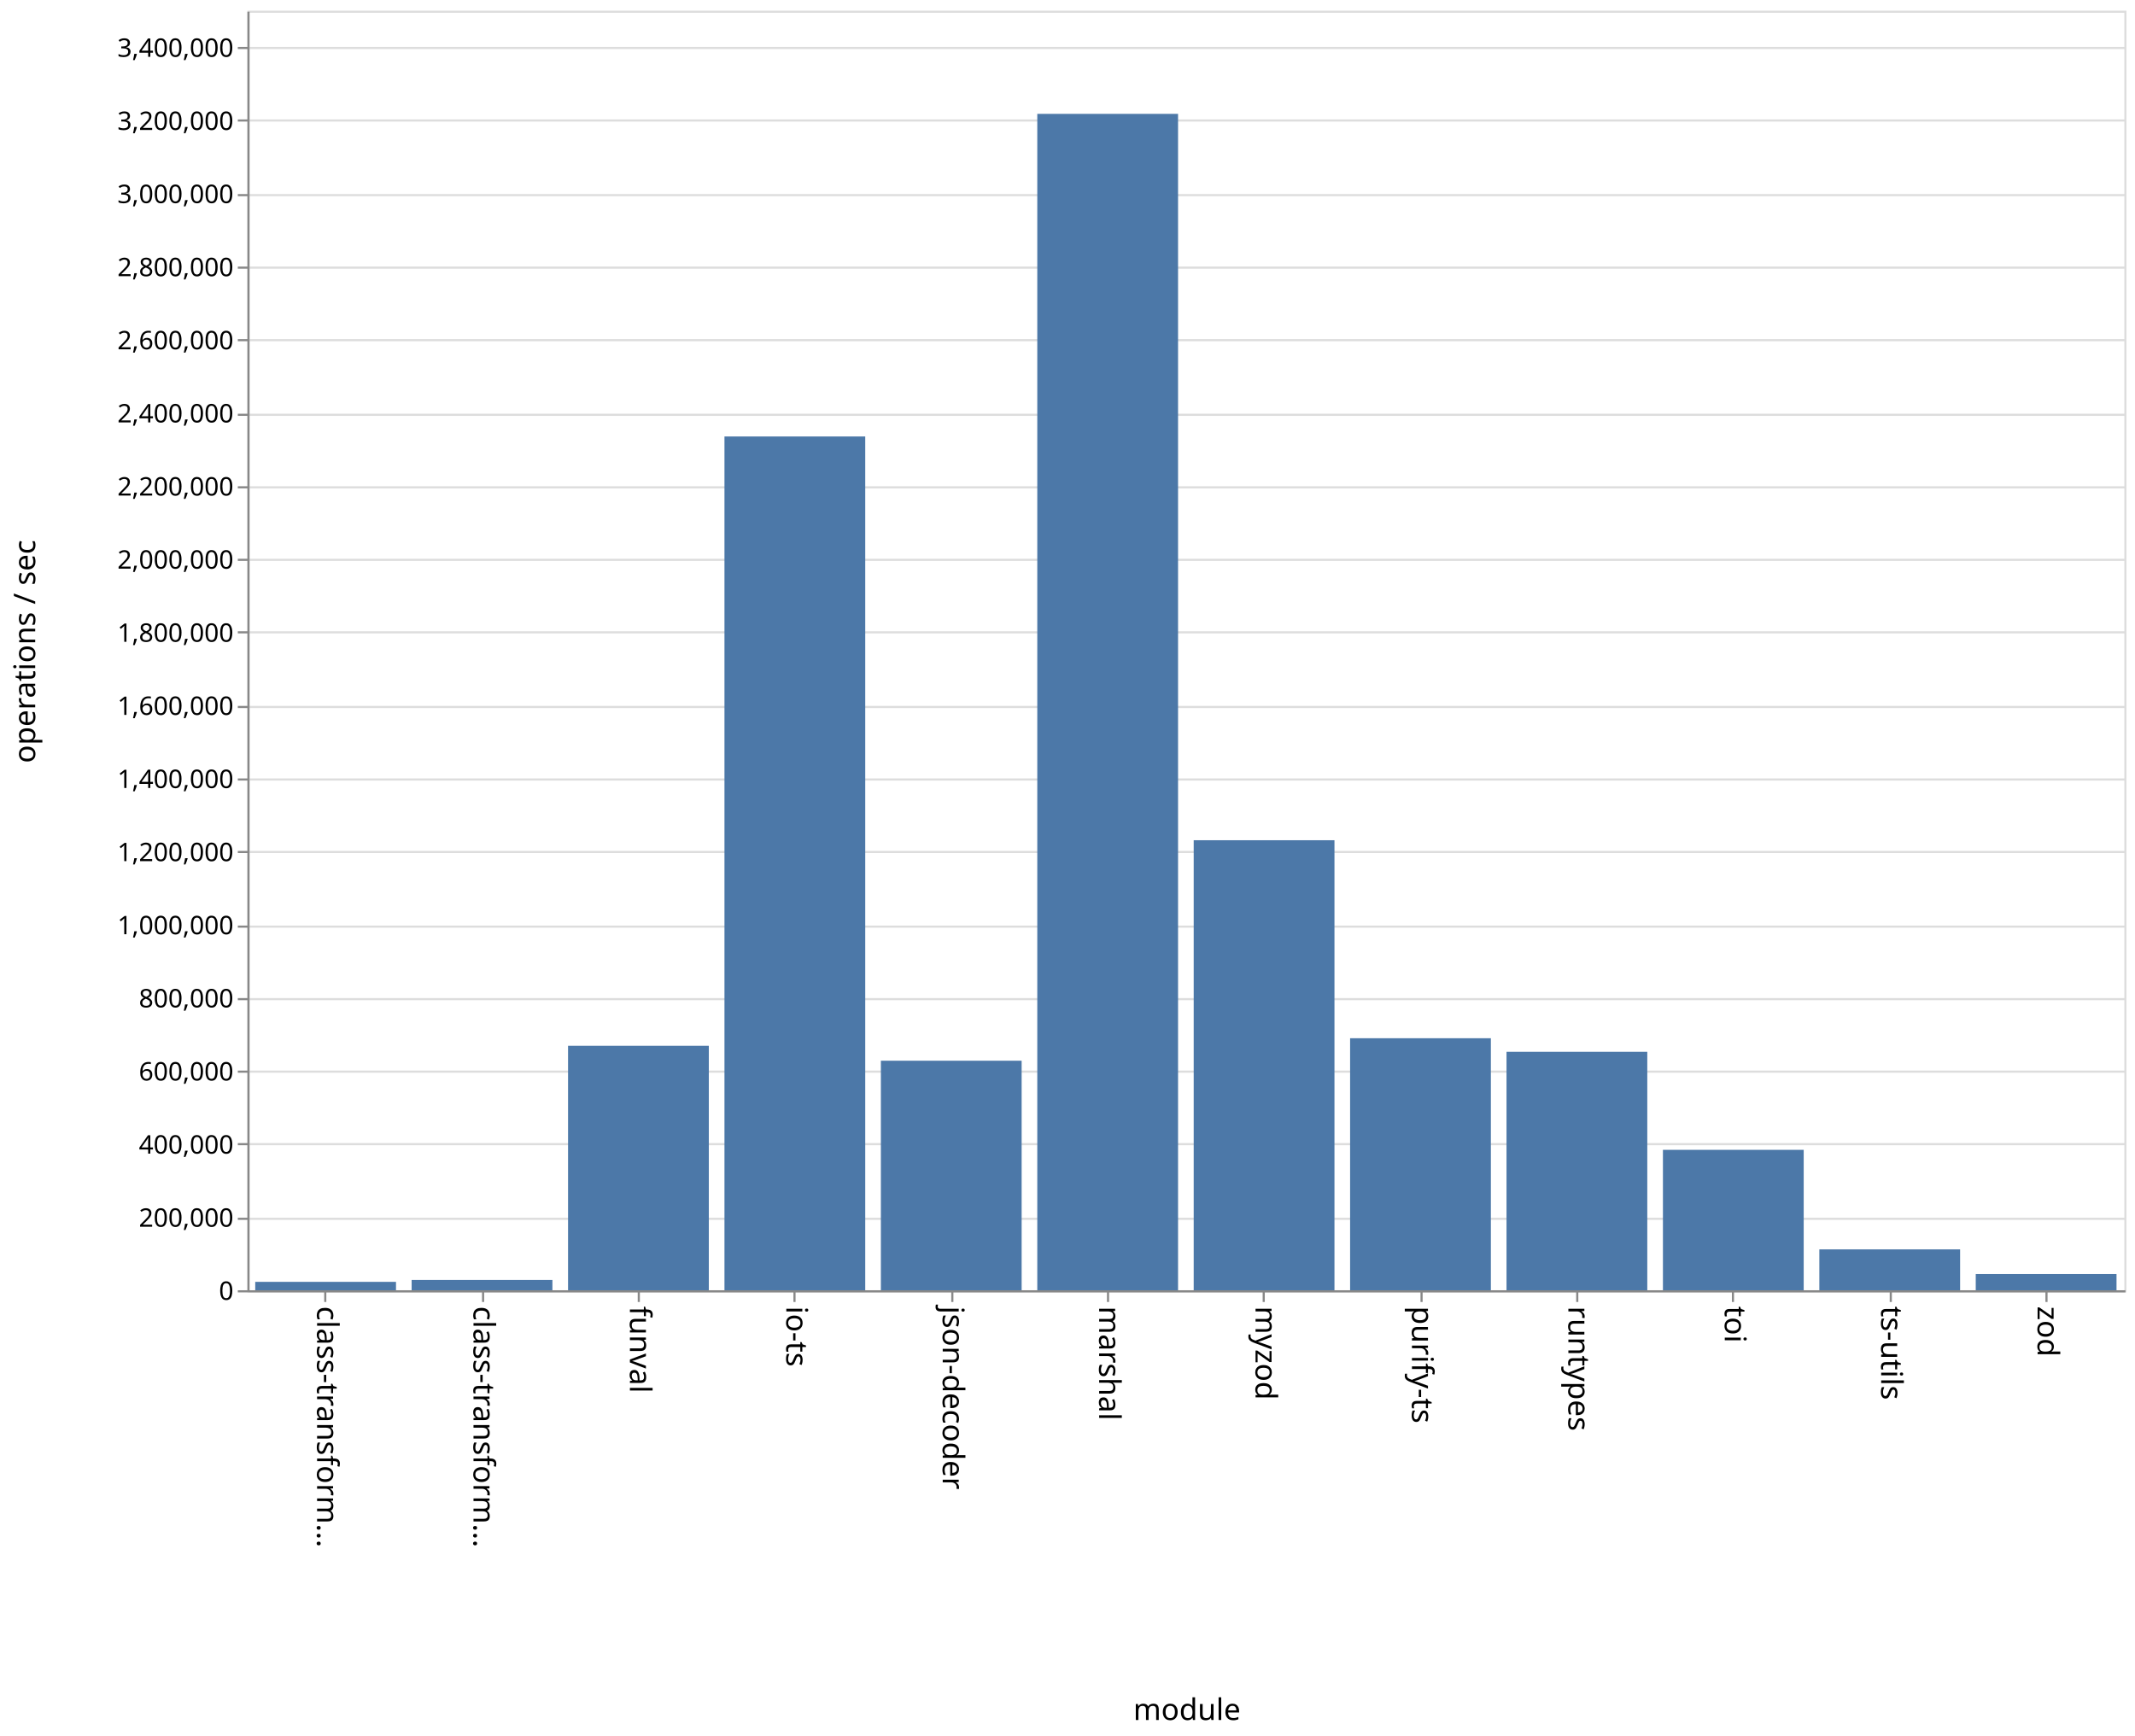
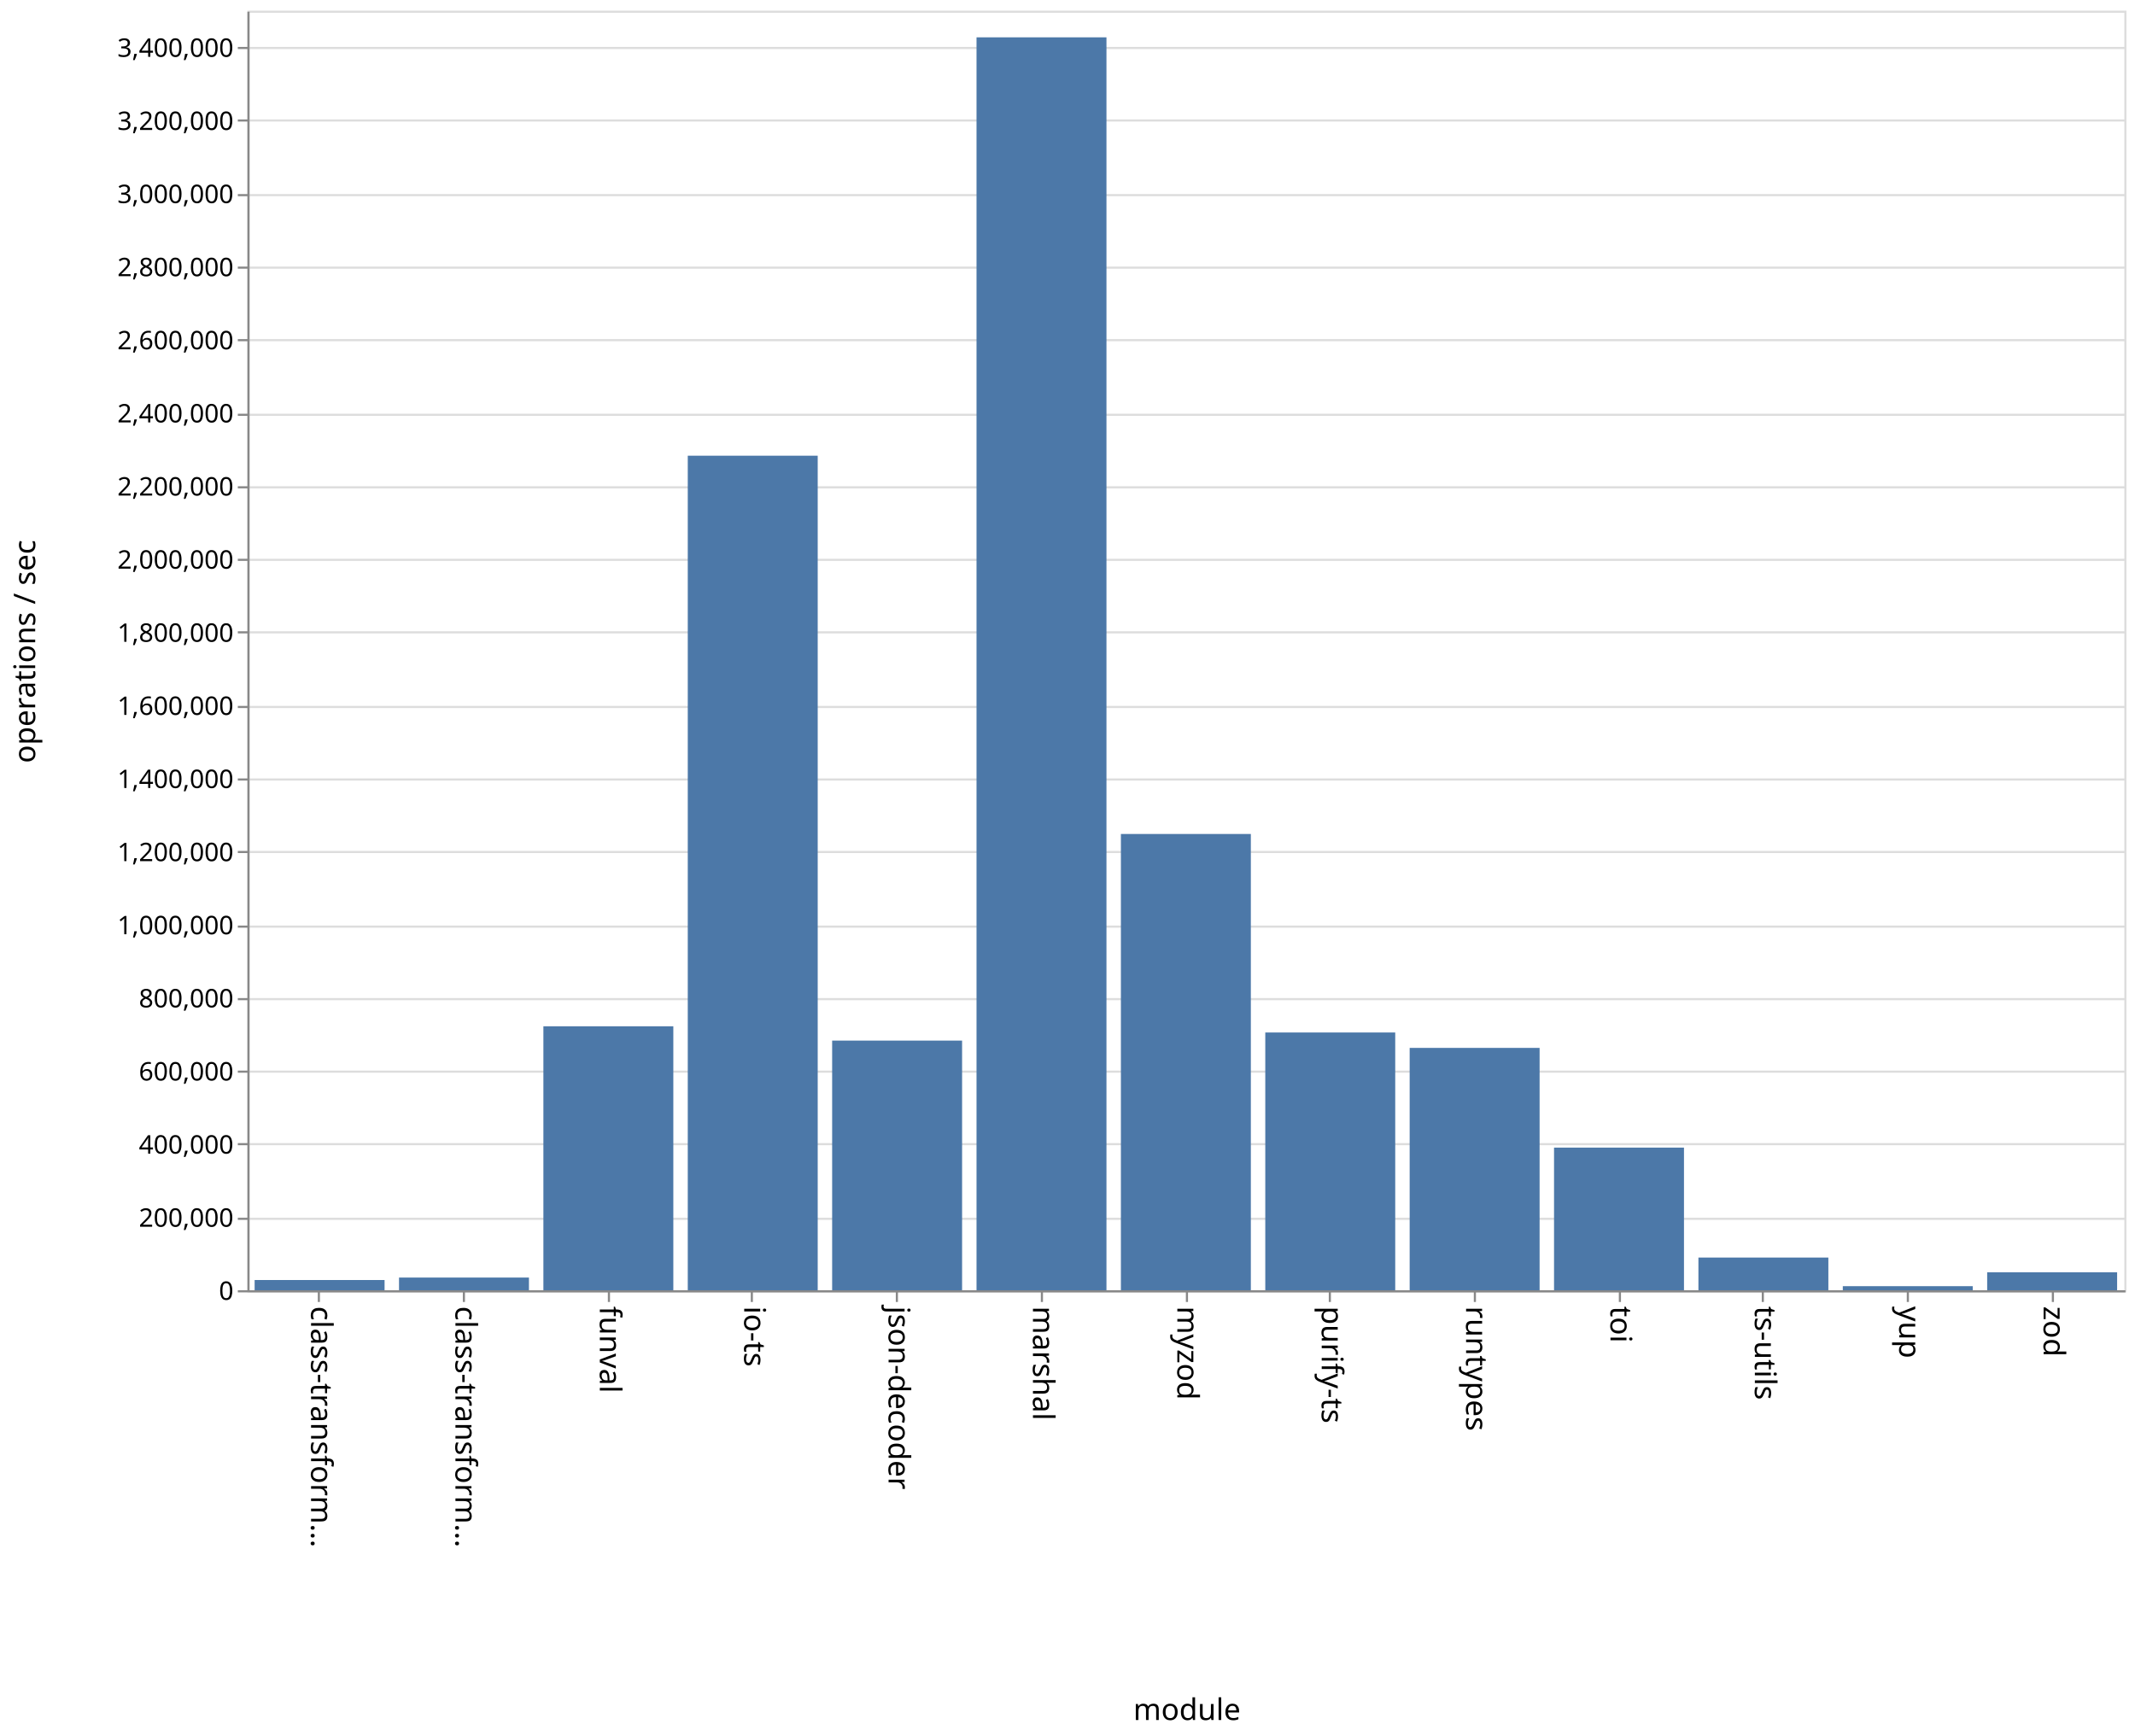
<svg xmlns="http://www.w3.org/2000/svg" class="marks" width="1001" height="814">
  <path fill="#fff" d="M0 0h1001v814H0z" />
  <g class="mark-group role-frame root">
    <path class="background" d="M116.5 5.5h880v600h-880z" fill="none" stroke="#ddd" />
    <g class="mark-group role-axis">
      <path class="background" d="M116.5 5.5z" pointer-events="none" fill="none" />
      <g class="mark-rule role-axis-grid" pointer-events="none" fill="none" stroke="#ddd">
        <path d="M116.5 605.5h880M116.5 571.5h880M116.5 536.5h880M116.5 502.5h880M116.5 468.5h880M116.5 434.5h880M116.5 399.5h880M116.5 365.5h880M116.5 331.5h880M116.5 296.5h880M116.5 262.5h880M116.5 228.5h880M116.5 194.5h880M116.5 159.5h880M116.5 125.5h880M116.5 91.5h880M116.5 56.5h880M116.5 22.5h880" />
      </g>
    </g>
    <g class="mark-group role-axis">
      <path class="background" d="M116.5 605.5z" pointer-events="none" fill="none" />
      <g class="mark-rule role-axis-tick" pointer-events="none" fill="none" stroke="#888">
-         <path d="M152.5 605.5v5M226.5 605.5v5M299.5 605.5v5M372.5 605.5v5M446.5 605.5v5M519.5 605.5v5M592.5 605.5v5M666.5 605.5v5M739.5 605.5v5M812.5 605.5v5M886.5 605.5v5M959.5 605.5v5" />
+         <path d="M149.5 605.5v5M217.5 605.5v5M285.5 605.5v5M352.5 605.5v5M420.5 605.5v5M488.5 605.5v5M556.5 605.5v5M623.5 605.5v5M691.5 605.5v5M759.5 605.5v5M826.5 605.5v5M894.5 605.5v5M962.5 605.5v5" />
      </g>
      <g class="mark-text role-axis-label" pointer-events="none" font-family="sans-serif" font-size="14">
-         <text transform="rotate(90 -231.917 380.583)">
+         <text transform="rotate(90 -233.327 379.173)">
                    class-transform…
                </text>
-         <text transform="rotate(90 -195.25 417.25)">
+         <text transform="rotate(90 -199.48 413.02)">
                    class-transform…
                </text>
-         <text transform="rotate(90 -158.583 453.917)">
+         <text transform="rotate(90 -165.635 446.865)">
                    funval
                </text>
-         <text transform="rotate(90 -121.917 490.583)">
+         <text transform="rotate(90 -131.788 480.712)">
                    io-ts
                </text>
-         <text transform="rotate(90 -85.25 527.25)">
+         <text transform="rotate(90 -97.942 514.558)">
                    json-decoder
                </text>
-         <text transform="rotate(90 -48.583 563.917)">
+         <text transform="rotate(90 -64.096 548.404)">
                    marshal
                </text>
-         <text transform="rotate(90 -11.917 600.583)">
+         <text transform="rotate(90 -30.25 582.25)">
                    myzod
                </text>
-         <text transform="rotate(90 24.75 637.25)">
+         <text transform="rotate(90 3.596 616.096)">
                    purify-ts
                </text>
-         <text transform="rotate(90 61.417 673.917)">
+         <text transform="rotate(90 37.442 649.942)">
                    runtypes
                </text>
-         <text transform="rotate(90 98.083 710.583)">
+         <text transform="rotate(90 71.288 683.788)">
                    toi
                </text>
-         <text transform="rotate(90 134.75 747.25)">
+         <text transform="rotate(90 105.135 717.635)">
                    ts-utils
                </text>
-         <text transform="rotate(90 171.417 783.917)">
+         <text transform="rotate(90 138.98 751.48)">
+                     yup
+                 </text>
+         <text transform="rotate(90 172.827 785.327)">
                    zod
                </text>
      </g>
      <path fill="none" stroke="#888" d="M116.5 605.5h880" pointer-events="none" />
      <text text-anchor="middle" transform="translate(556.5 806.5)" font-family="sans-serif" font-size="14" font-weight="400" pointer-events="none">
                module
            </text>
    </g>
    <g class="mark-group role-axis">
      <path class="background" d="M116.5 5.5z" pointer-events="none" fill="none" />
      <g class="mark-rule role-axis-tick" pointer-events="none" fill="none" stroke="#888">
        <path d="M116.5 605.5h-5M116.5 571.5h-5M116.5 536.5h-5M116.5 502.5h-5M116.5 468.5h-5M116.5 434.5h-5M116.5 399.5h-5M116.5 365.5h-5M116.5 331.5h-5M116.5 296.5h-5M116.5 262.5h-5M116.5 228.5h-5M116.5 194.5h-5M116.5 159.5h-5M116.5 125.5h-5M116.5 91.5h-5M116.5 56.5h-5M116.5 22.5h-5" />
      </g>
      <g class="mark-text role-axis-label" pointer-events="none" text-anchor="end" font-family="sans-serif" font-size="12">
        <text transform="translate(109.5 609.5)">
                    0
                </text>
        <text transform="translate(109.5 575.214)">
                    200,000
                </text>
        <text transform="translate(109.5 540.929)">
                    400,000
                </text>
        <text transform="translate(109.5 506.643)">
                    600,000
                </text>
        <text transform="translate(109.5 472.357)">
                    800,000
                </text>
        <text transform="translate(109.5 438.071)">
                    1,000,000
                </text>
        <text transform="translate(109.5 403.786)">
                    1,200,000
                </text>
        <text transform="translate(109.5 369.5)">
                    1,400,000
                </text>
        <text transform="translate(109.5 335.214)">
                    1,600,000
                </text>
        <text transform="translate(109.5 300.929)">
                    1,800,000
                </text>
        <text transform="translate(109.5 266.643)">
                    2,000,000
                </text>
        <text transform="translate(109.5 232.357)">
                    2,200,000
                </text>
        <text transform="translate(109.5 198.071)">
                    2,400,000
                </text>
        <text transform="translate(109.5 163.786)">
                    2,600,000
                </text>
        <text transform="translate(109.5 129.5)">
                    2,800,000
                </text>
        <text transform="translate(109.5 95.214)">
                    3,000,000
                </text>
        <text transform="translate(109.5 60.929)">
                    3,200,000
                </text>
        <text transform="translate(109.5 26.643)">
                    3,400,000
                </text>
      </g>
      <path fill="none" stroke="#888" d="M116.5 605.5V5.5" pointer-events="none" />
      <text text-anchor="middle" transform="rotate(-90 161 144.5)" font-family="sans-serif" font-size="14" font-weight="400" pointer-events="none">
                operations / sec
            </text>
    </g>
    <g class="mark-rect role-mark marks" fill="#4c78a8">
-       <path d="M119.667 601.062h66V605h-66zM193 600.163h66V605h-66zM266.333 490.374h66V605h-66zM339.667 204.666h66V605h-66zM413 497.371h66V605h-66zM486.333 53.391h66V605h-66zM559.667 393.986h66V605h-66zM633 486.828h66V605h-66zM706.333 493.187h66V605h-66zM779.667 539.158h66V605h-66zM853 585.84h66V605h-66zM926.333 597.391h66V605h-66z" />
+       <path d="M119.385 600.202h60.923V605h-60.923zM187.077 599.047H248V605h-60.923zM254.77 481.225h60.922V605H254.77zM322.462 213.679h60.923V605h-60.923zM390.154 487.936h60.923V605h-60.923zM457.846 17.505h60.923V605h-60.923zM525.538 391.054h60.924V605h-60.924zM593.23 484.137h60.924V605H593.23zM660.923 491.36h60.923V605h-60.923zM728.615 538.116h60.923V605h-60.923zM796.308 589.666h60.923V605h-60.923zM864 603.088h60.923V605H864zM931.692 596.574h60.923V605h-60.923z" />
    </g>
  </g>
</svg>
